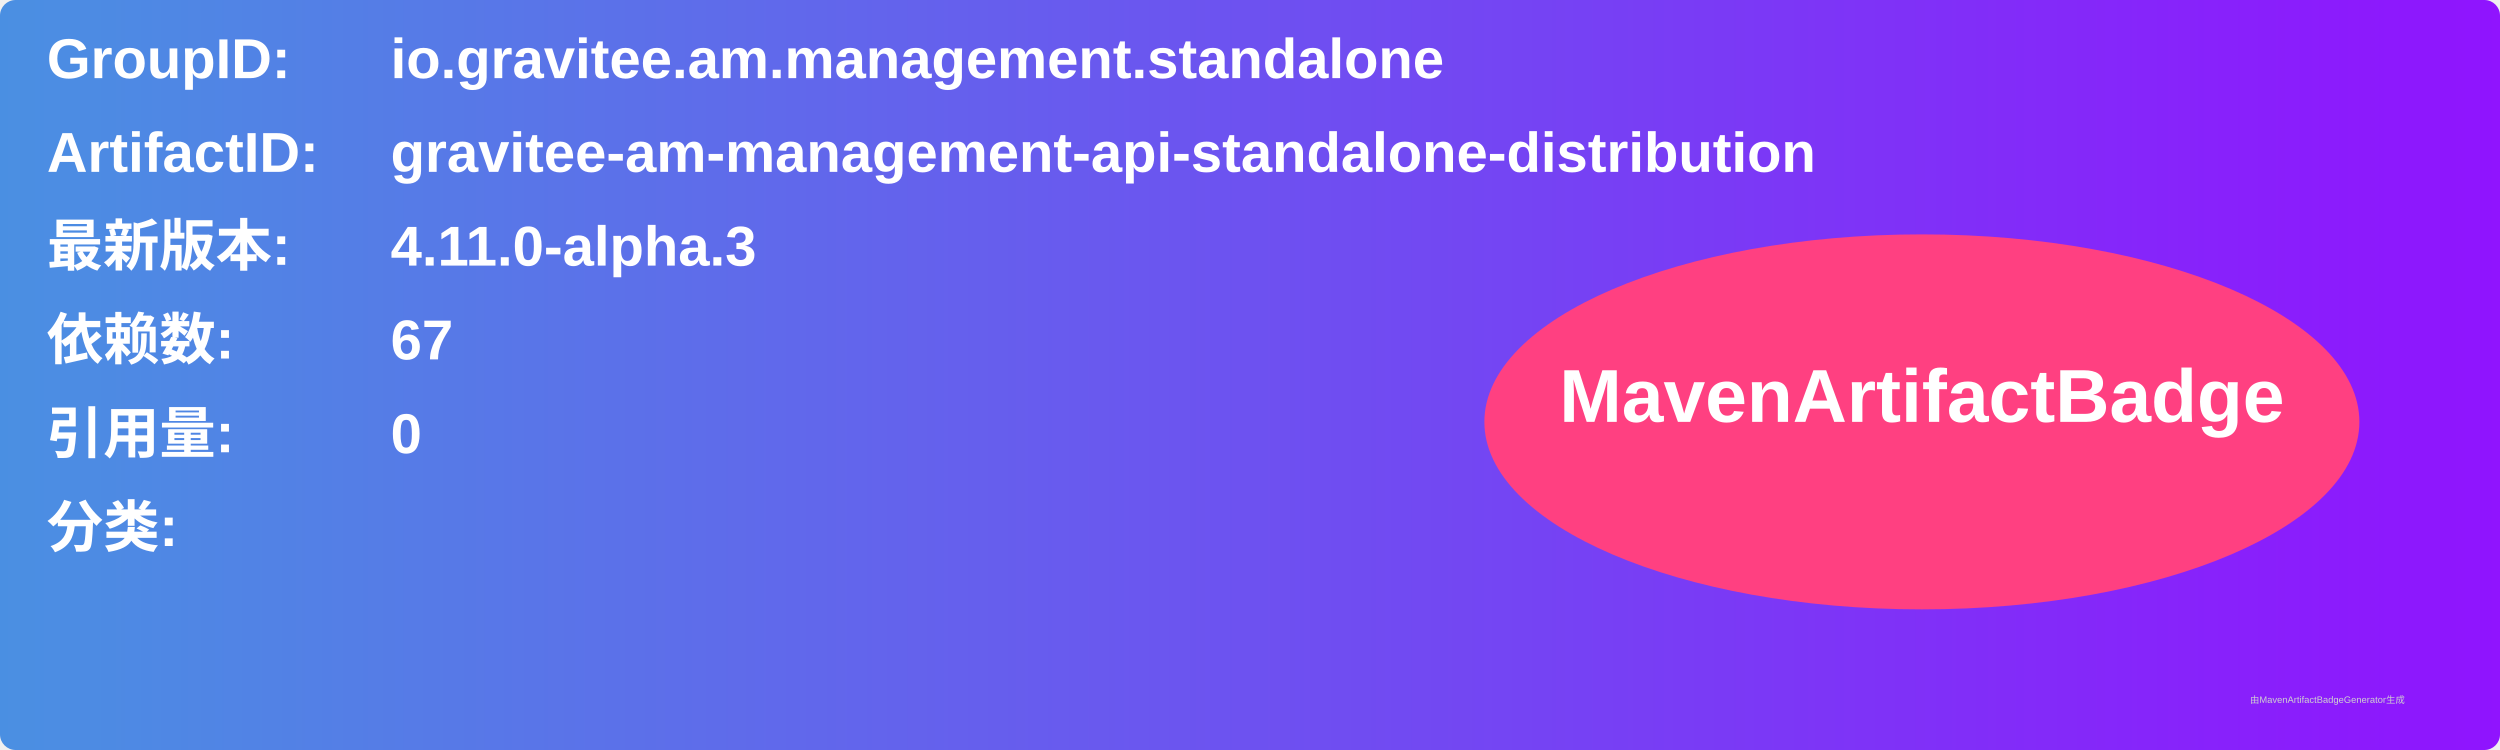
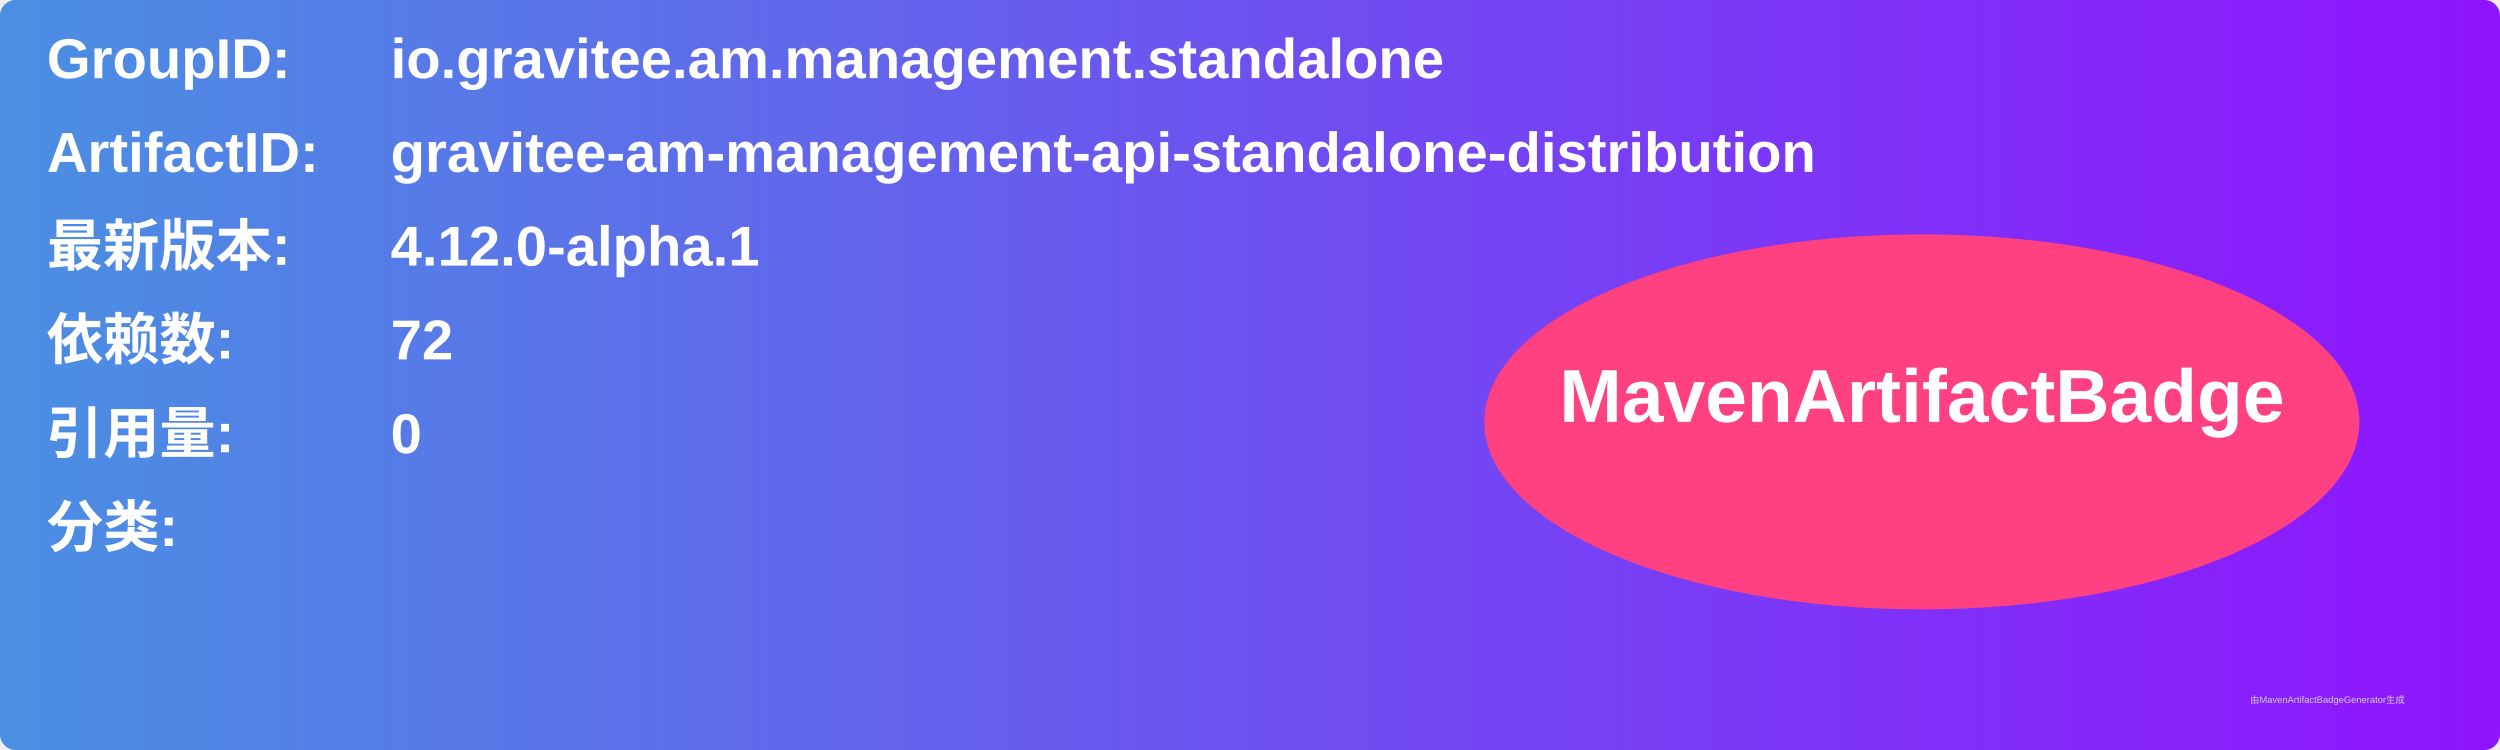
<svg xmlns="http://www.w3.org/2000/svg" width="800" height="240" viewBox="0 0 800 240">
  <linearGradient id="grad" x1="0%" y1="0%" x2="100%" y2="0%">
    <stop offset="0%" stop-color="#4a90e2" />
    <stop offset="100%" stop-color="#9013fe" />
  </linearGradient>
  <rect width="100%" height="100%" rx="5" ry="5" fill="url(#grad)" />
  <g transform="translate(15, 15)">
    <text x="0" y="10" font-family="Arial" font-size="18" fill="white" font-weight="bold" width="260">GroupID:</text>
    <text x="110" y="10" font-family="Arial" font-size="18" fill="white" font-weight="bold" width="460">io.gravitee.am.management.standalone</text>
    <text x="0" y="40" font-family="Arial" font-size="18" fill="white" font-weight="bold" width="260">ArtifactID:</text>
    <text x="110" y="40" font-family="Arial" font-size="18" fill="white" font-weight="bold" width="460">gravitee-am-management-api-standalone-distribution</text>
    <text x="0" y="70" font-family="Arial" font-size="18" fill="white" font-weight="bold">最新版本:</text>
    <text x="110" y="70" font-family="Arial" font-size="18" fill="white" font-weight="bold">
-       <tspan font-weight="bold">4.11.0-alpha.3</tspan>
+       <tspan font-weight="bold">4.12.0-alpha.1</tspan>
    </text>
    <text x="0" y="100" font-family="Arial" font-size="18" fill="white" font-weight="bold">依赖数: </text>
    <text x="110" y="100" font-family="Arial" font-size="18" fill="white">
-       <tspan font-weight="bold">67</tspan>
+       <tspan font-weight="bold">72</tspan>
    </text>
    <text x="0" y="130" font-family="Arial" font-size="18" fill="white" font-weight="bold">引用量: </text>
    <text x="110" y="130" font-family="Arial" font-size="18" fill="white">
      <tspan font-weight="bold">0</tspan>
    </text>
    <text x="0" y="160" font-family="Arial" font-size="18" fill="white" font-weight="bold">分类:</text>
    <text x="10" y="190" font-family="Arial" font-size="10" fill="white">
      <tspan font-weight="bold" />
    </text>
    <ellipse cx="600" cy="120" rx="140" ry="60" fill="#ff4081" />
    <text x="600" y="120" text-anchor="middle" font-family="Arial" font-size="24" fill="white" font-weight="bold">MavenArtifactBadge</text>
  </g>
  <text x="720" y="225" font-family="Arial" font-size="3" fill="#d0d0d0">由MavenArtifactBadgeGenerator生成</text>
</svg>
